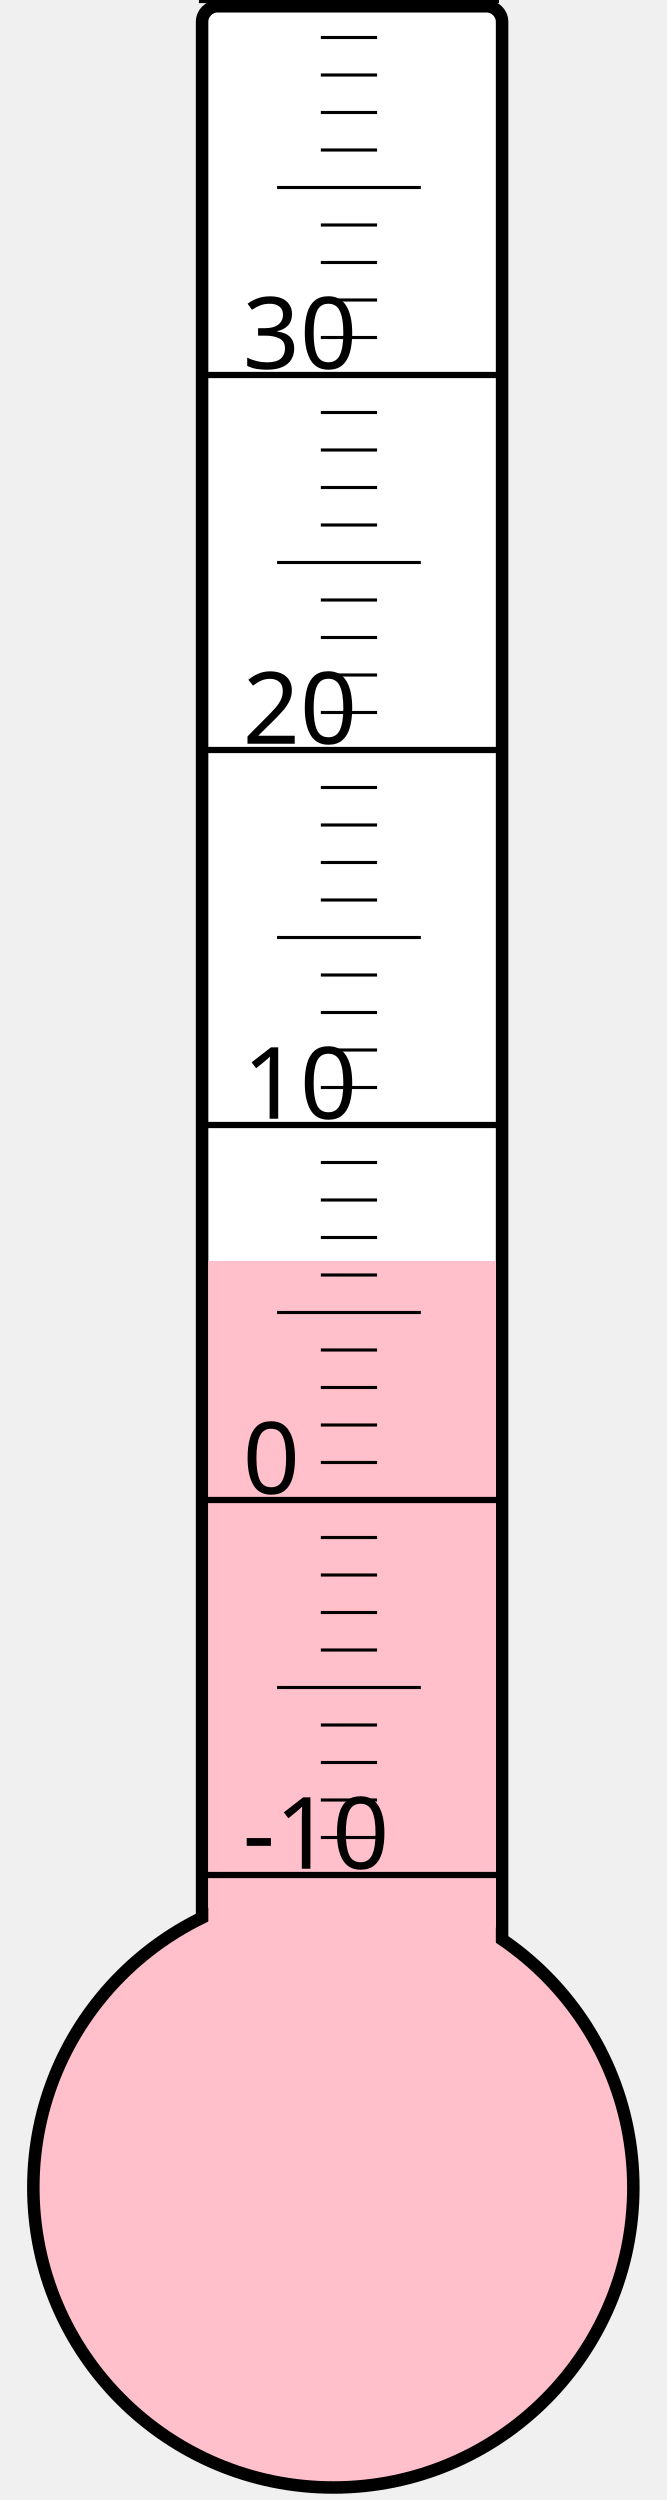
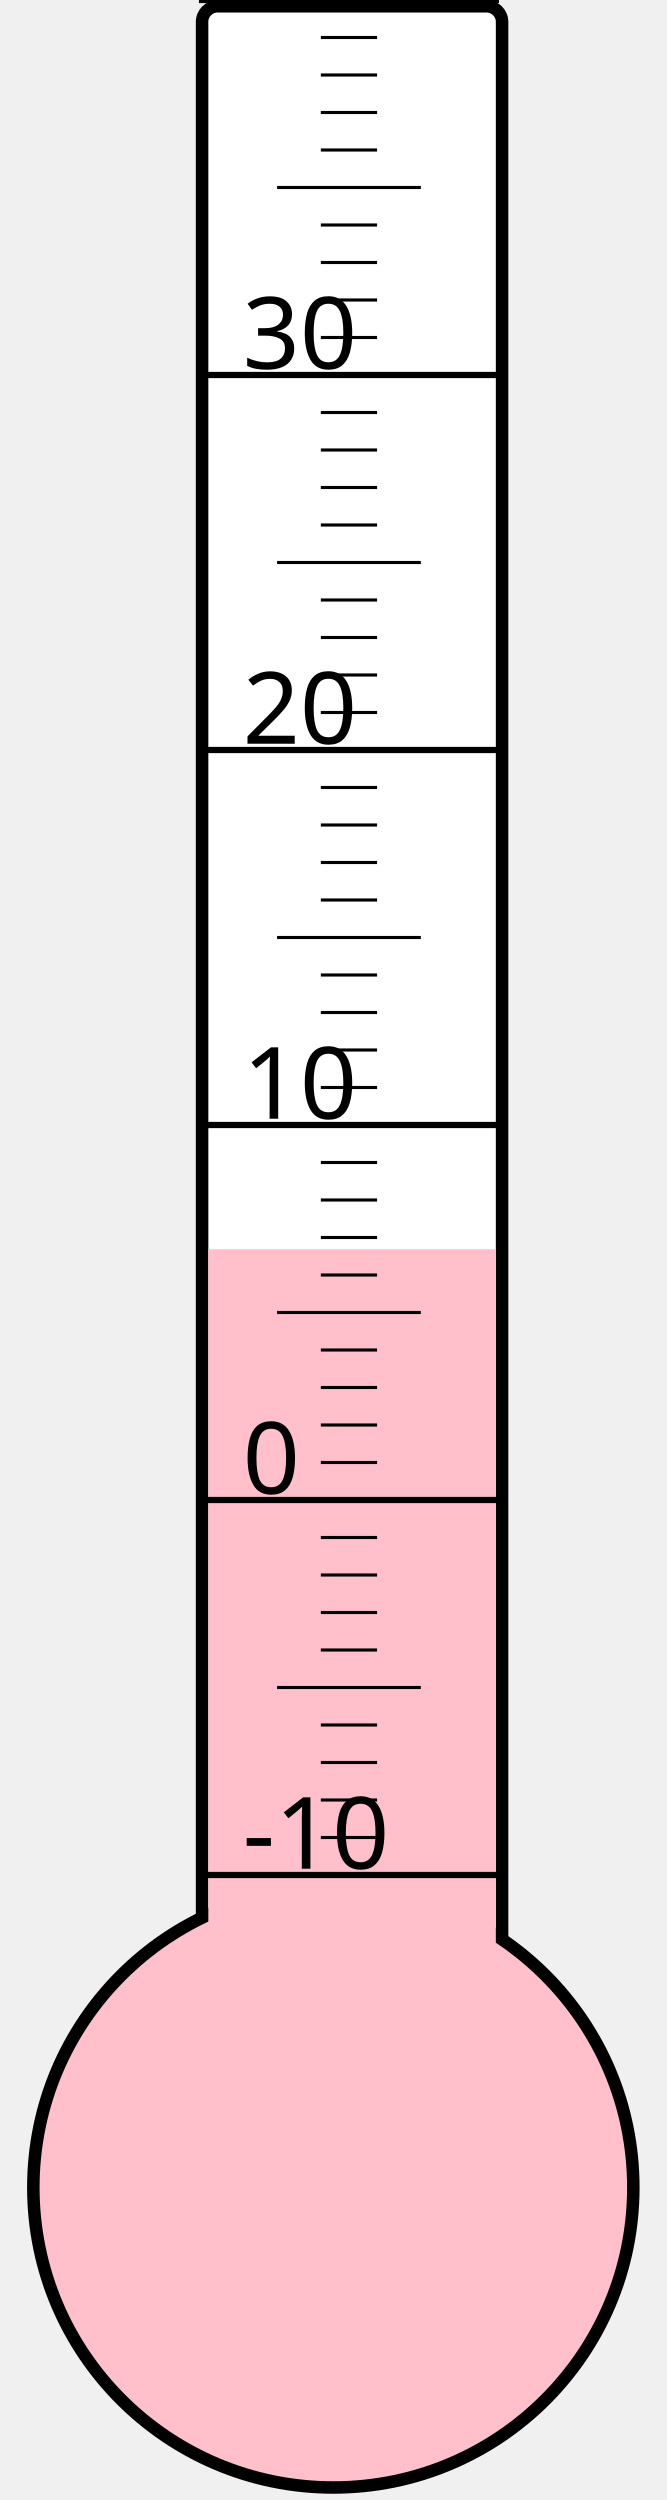
<svg xmlns="http://www.w3.org/2000/svg" width="40px" height="150px" viewBox="0 0 200 800">
  <rect width="200" height="800" x="0" y="0" style="fill: #ffffeb; fill-opacity: 0;" />
  <rect width="96" height="680" x="58" y="2" rx="5" ry="5" style="fill: white; fill-opacity: 1; stroke: black; stroke-width: 4;" />
  <circle cx="100" cy="700" r="96" style="fill: pink; stroke: black; stroke-width: 4;" />
-   <rect width="92" height="296.5" x="60" y="403.5" style="fill: pink; fill-opacity: 1; stroke-width: 0;" />
+   <rect width="92" height="300.25" x="60" y="399.75" style="fill: pink; fill-opacity: 1; stroke-width: 0;" />
  <text x="71" y="598" style="font-family: sans-serif; font-size: 24pt;">-10</text>
  <text x="71" y="478" style="font-family: sans-serif; font-size: 24pt;">0</text>
  <text x="71" y="358" style="font-family: sans-serif; font-size: 24pt;">10</text>
  <text x="71" y="238" style="font-family: sans-serif; font-size: 24pt;">20</text>
  <text x="71" y="118" style="font-family: sans-serif; font-size: 24pt;">30</text>
  <g style="stroke: black;">
    <line x1="57" y1="600" x2="153" y2="600" style="stroke-width: 2;" />
    <line x1="96" y1="588" x2="114" y2="588" style="stroke-width: 1;" />
    <line x1="96" y1="576" x2="114" y2="576" style="stroke-width: 1;" />
    <line x1="96" y1="564" x2="114" y2="564" style="stroke-width: 1;" />
    <line x1="96" y1="552" x2="114" y2="552" style="stroke-width: 1;" />
    <line x1="82" y1="540" x2="128" y2="540" style="stroke-width: 1;" />
    <line x1="96" y1="528" x2="114" y2="528" style="stroke-width: 1;" />
    <line x1="96" y1="516" x2="114" y2="516" style="stroke-width: 1;" />
    <line x1="96" y1="504" x2="114" y2="504" style="stroke-width: 1;" />
    <line x1="96" y1="492" x2="114" y2="492" style="stroke-width: 1;" />
    <line x1="57" y1="480" x2="153" y2="480" style="stroke-width: 2;" />
    <line x1="96" y1="468" x2="114" y2="468" style="stroke-width: 1;" />
    <line x1="96" y1="456" x2="114" y2="456" style="stroke-width: 1;" />
    <line x1="96" y1="444" x2="114" y2="444" style="stroke-width: 1;" />
    <line x1="96" y1="432" x2="114" y2="432" style="stroke-width: 1;" />
    <line x1="82" y1="420" x2="128" y2="420" style="stroke-width: 1;" />
    <line x1="96" y1="408" x2="114" y2="408" style="stroke-width: 1;" />
    <line x1="96" y1="396" x2="114" y2="396" style="stroke-width: 1;" />
    <line x1="96" y1="384" x2="114" y2="384" style="stroke-width: 1;" />
    <line x1="96" y1="372" x2="114" y2="372" style="stroke-width: 1;" />
    <line x1="57" y1="360" x2="153" y2="360" style="stroke-width: 2;" />
    <line x1="96" y1="348" x2="114" y2="348" style="stroke-width: 1;" />
    <line x1="96" y1="336" x2="114" y2="336" style="stroke-width: 1;" />
    <line x1="96" y1="324" x2="114" y2="324" style="stroke-width: 1;" />
    <line x1="96" y1="312" x2="114" y2="312" style="stroke-width: 1;" />
    <line x1="82" y1="300" x2="128" y2="300" style="stroke-width: 1;" />
    <line x1="96" y1="288" x2="114" y2="288" style="stroke-width: 1;" />
    <line x1="96" y1="276" x2="114" y2="276" style="stroke-width: 1;" />
    <line x1="96" y1="264" x2="114" y2="264" style="stroke-width: 1;" />
    <line x1="96" y1="252" x2="114" y2="252" style="stroke-width: 1;" />
    <line x1="57" y1="240" x2="153" y2="240" style="stroke-width: 2;" />
    <line x1="96" y1="228" x2="114" y2="228" style="stroke-width: 1;" />
    <line x1="96" y1="216" x2="114" y2="216" style="stroke-width: 1;" />
    <line x1="96" y1="204" x2="114" y2="204" style="stroke-width: 1;" />
    <line x1="96" y1="192" x2="114" y2="192" style="stroke-width: 1;" />
    <line x1="82" y1="180" x2="128" y2="180" style="stroke-width: 1;" />
    <line x1="96" y1="168" x2="114" y2="168" style="stroke-width: 1;" />
    <line x1="96" y1="156" x2="114" y2="156" style="stroke-width: 1;" />
    <line x1="96" y1="144" x2="114" y2="144" style="stroke-width: 1;" />
    <line x1="96" y1="132" x2="114" y2="132" style="stroke-width: 1;" />
    <line x1="57" y1="120" x2="153" y2="120" style="stroke-width: 2;" />
    <line x1="96" y1="108" x2="114" y2="108" style="stroke-width: 1;" />
    <line x1="96" y1="96" x2="114" y2="96" style="stroke-width: 1;" />
    <line x1="96" y1="84" x2="114" y2="84" style="stroke-width: 1;" />
    <line x1="96" y1="72" x2="114" y2="72" style="stroke-width: 1;" />
    <line x1="82" y1="60" x2="128" y2="60" style="stroke-width: 1;" />
    <line x1="96" y1="48" x2="114" y2="48" style="stroke-width: 1;" />
    <line x1="96" y1="36" x2="114" y2="36" style="stroke-width: 1;" />
    <line x1="96" y1="24" x2="114" y2="24" style="stroke-width: 1;" />
    <line x1="96" y1="12" x2="114" y2="12" style="stroke-width: 1;" />
    <line x1="57" y1="0" x2="153" y2="0" style="stroke-width: 2;" />
  </g>
</svg>
